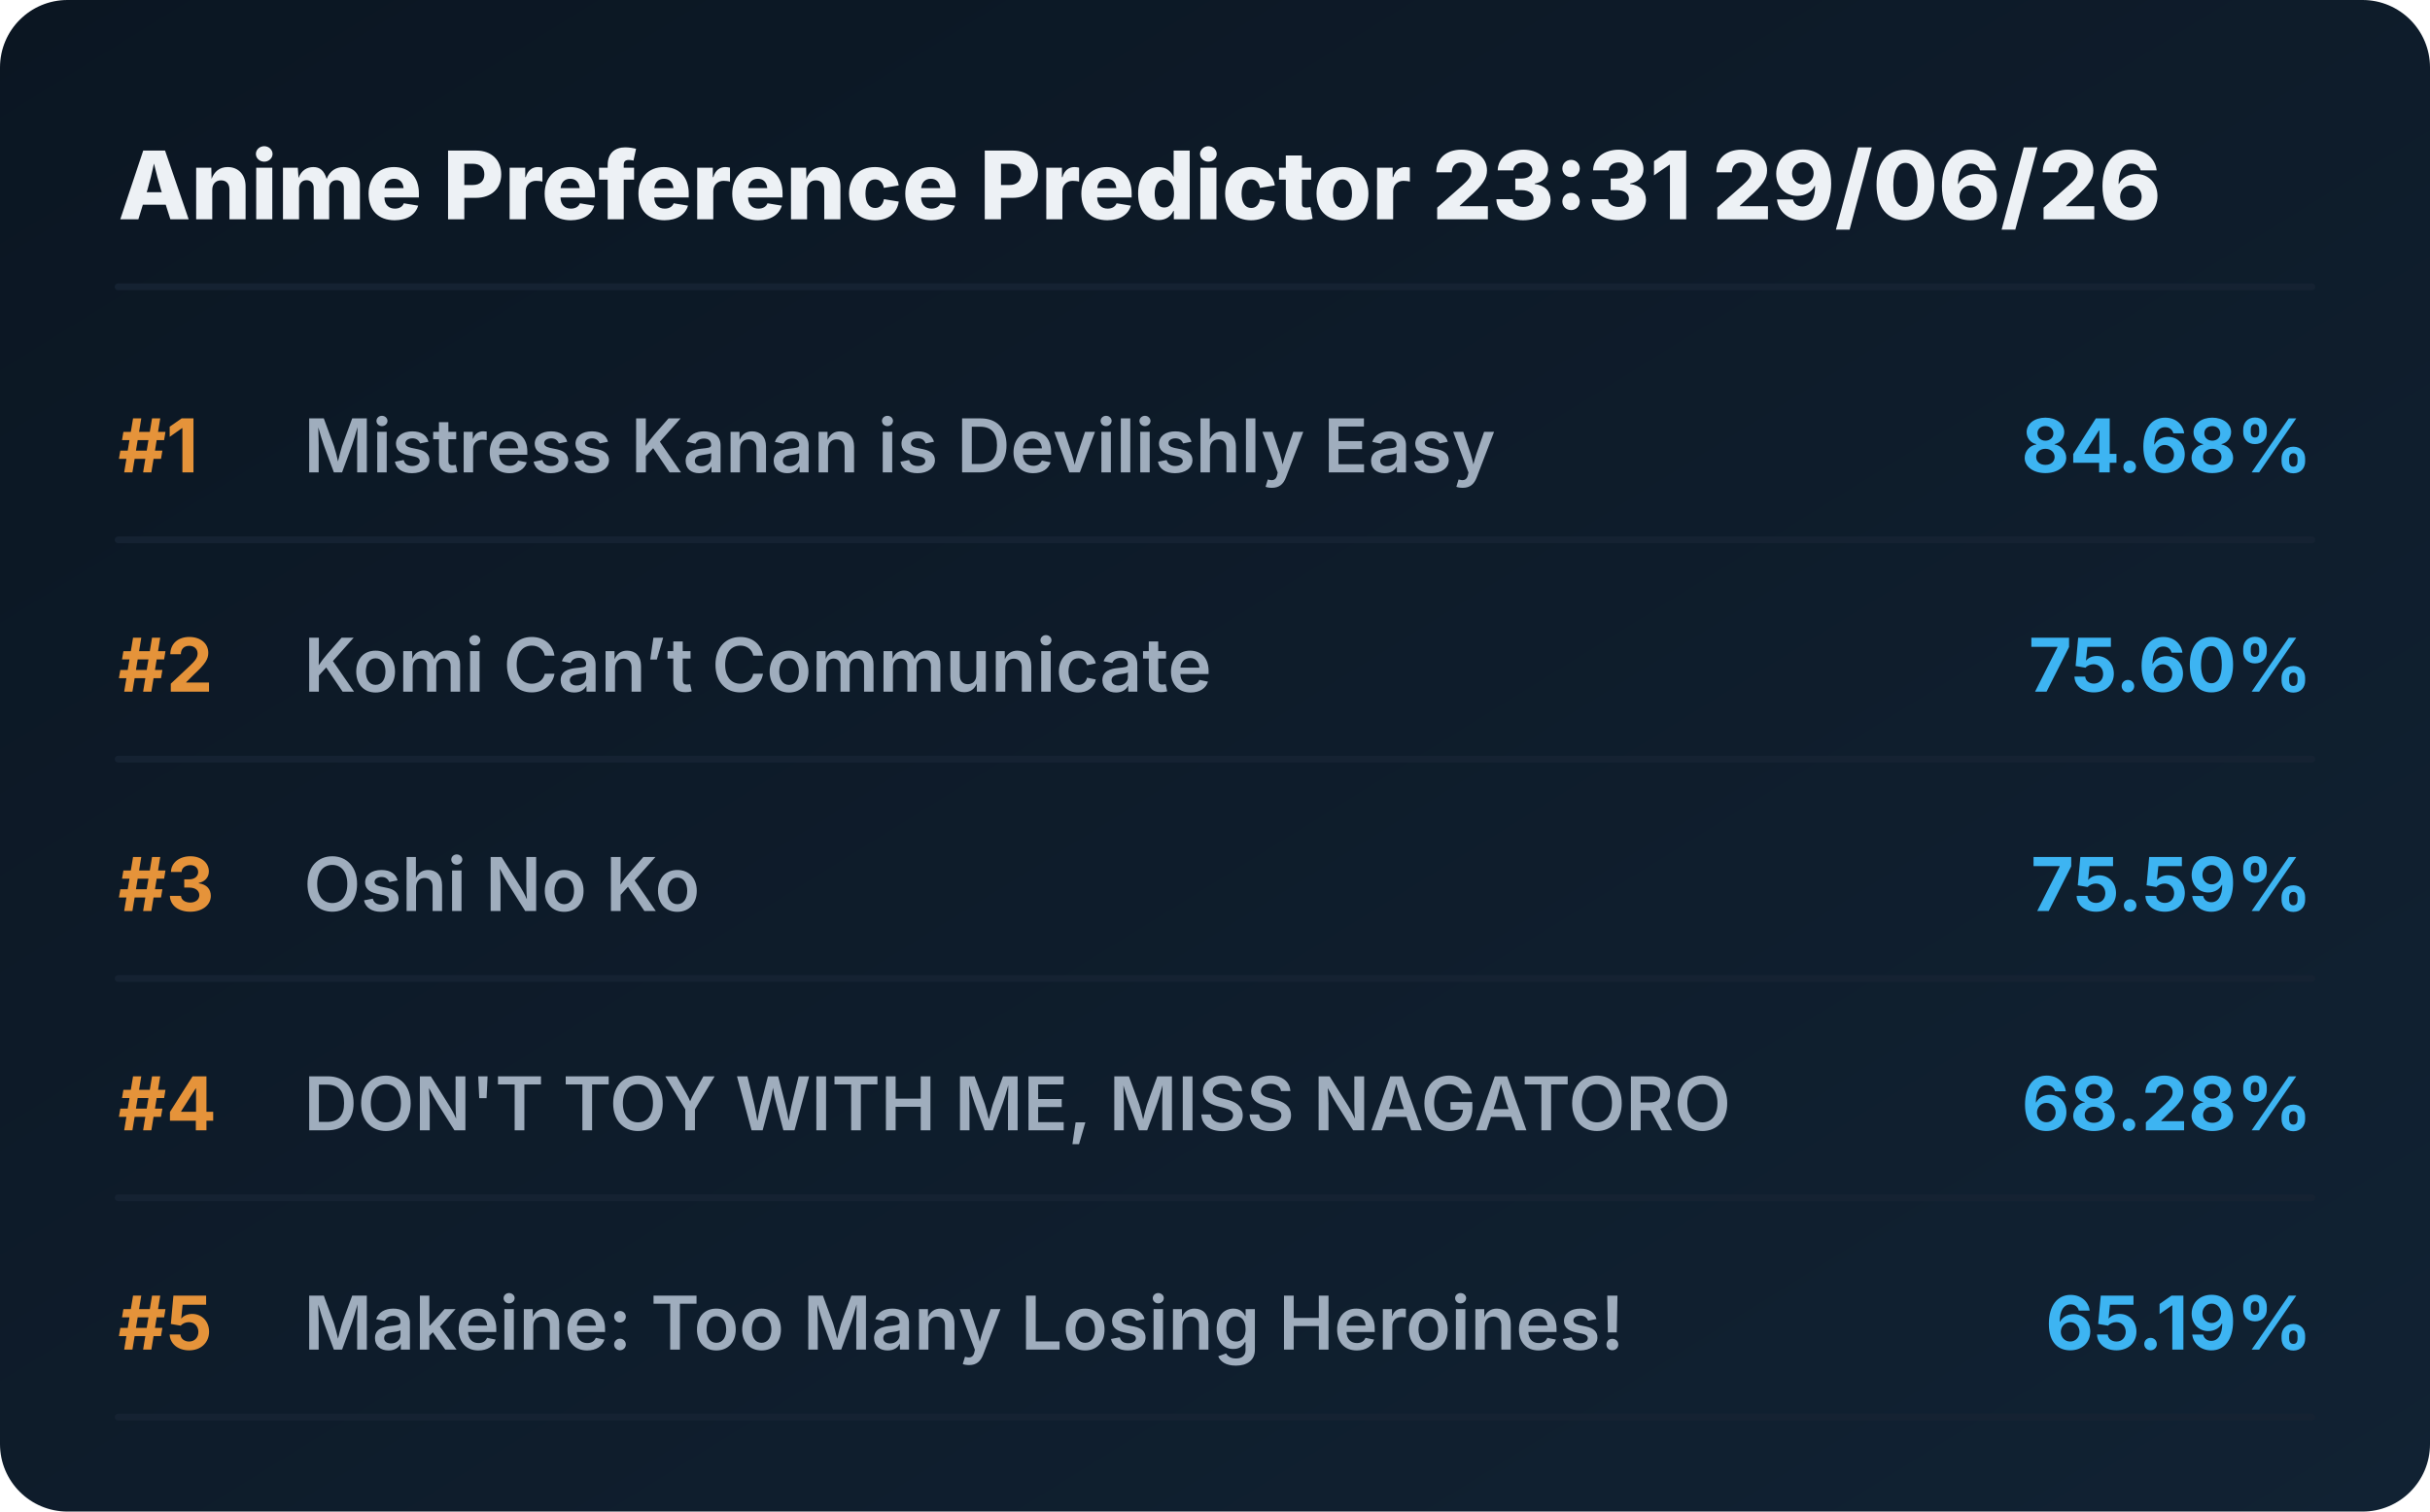
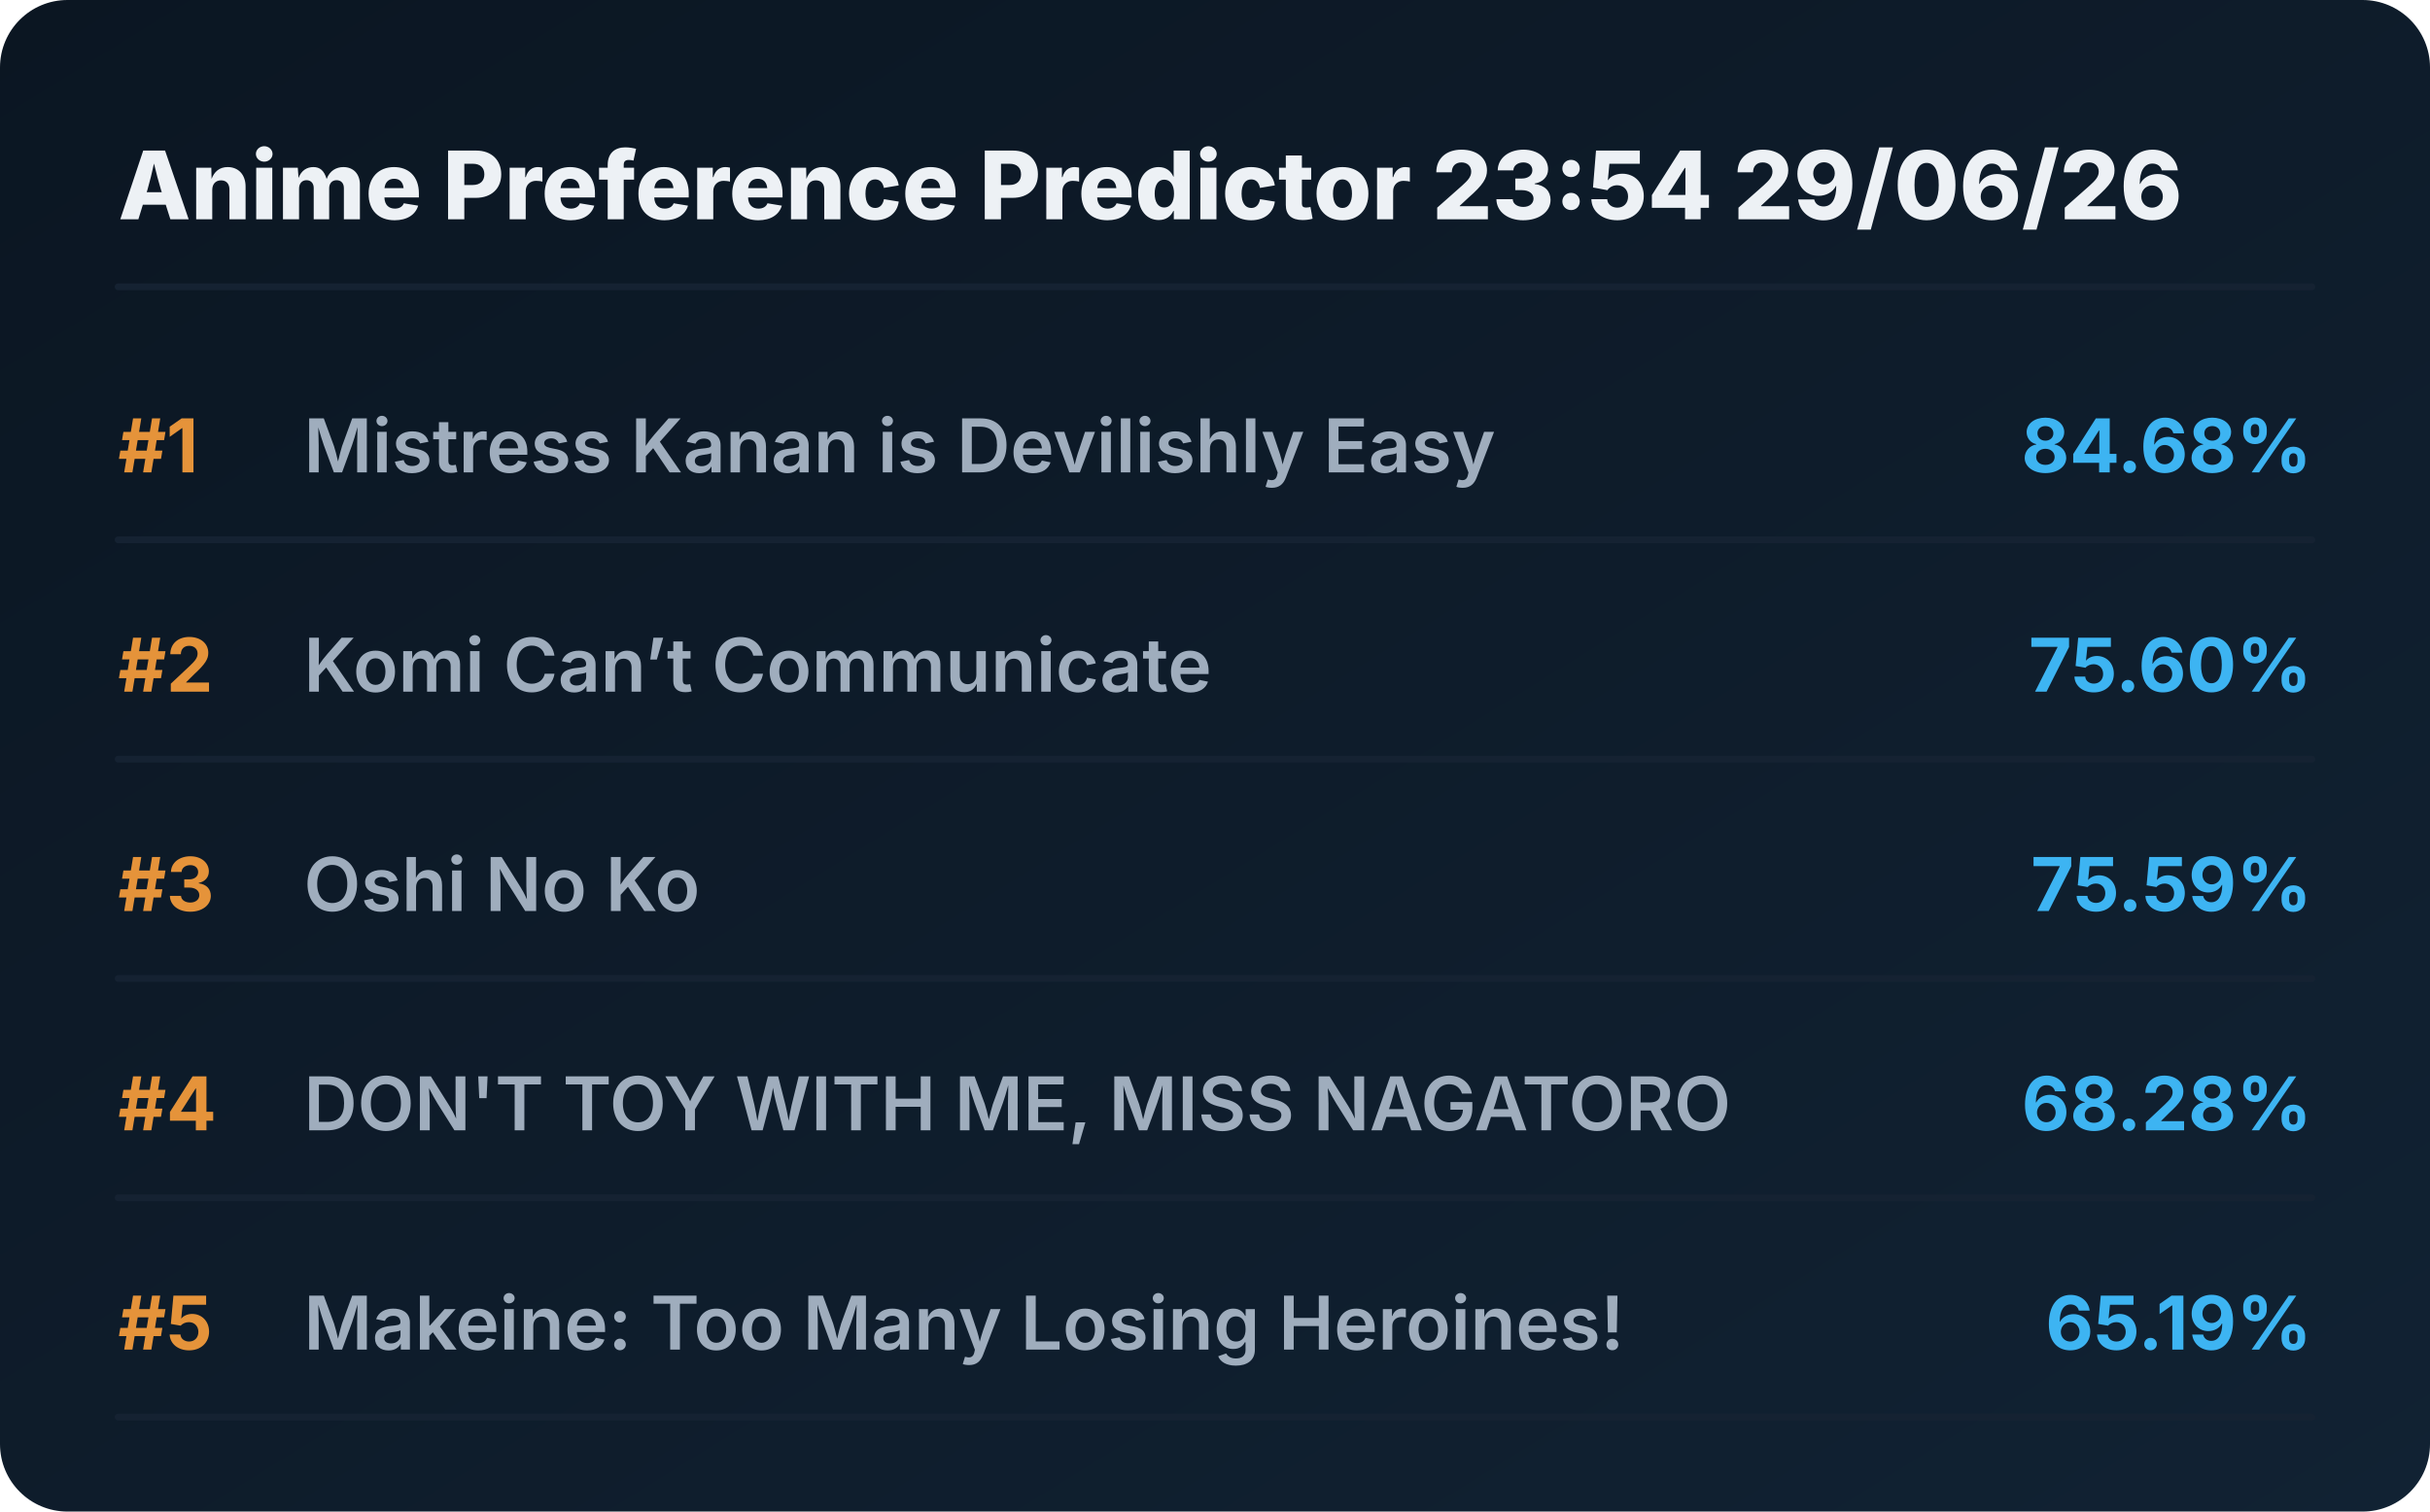
<svg xmlns="http://www.w3.org/2000/svg" viewBox="0 0 720 448" preserveAspectRatio="xMidYMid meet" style="width: 100%; height: auto; max-width: 720px;">
  <defs>
    <linearGradient id="boxGrad" x1="0%" y1="0%" x2="100%" y2="100%">
      <stop offset="0%" stop-color="#0b1622" />
      <stop offset="100%" stop-color="#112233" />
    </linearGradient>
    <clipPath id="titleClip">
      <rect x="90" y="0" width="510" height="100%" />
    </clipPath>
  </defs>
  <style>
    .bg { fill: url(#boxGrad); rx: 20px; }
    .header { font-family: 'Overpass', 'Inter', system-ui, sans-serif; font-weight: 800; font-size: 28px; fill: #edf1f5; }
    .rank { font-family: 'Overpass', 'Inter', system-ui, sans-serif; font-weight: 700; font-size: 22px; fill: #e5933a; }
    .title { font-family: 'Overpass', 'Inter', system-ui, sans-serif; font-weight: 600; font-size: 22px; fill: #9fadbd; }
    .score { font-family: 'Overpass', 'Inter', system-ui, sans-serif; font-weight: 700; font-size: 22px; fill: #3db4f2; }
    .line { stroke: #152232; stroke-width: 2; stroke-linecap: round; }
  </style>
  <rect class="bg" width="720" height="448" />
-   <text x="35" y="65" class="header">Anime Preference Predictor 23:31 29/06/26</text>
+   <text x="35" y="65" class="header">Anime Preference Predictor 23:54 29/06/26</text>
  <line x1="35" y1="85" x2="685" y2="85" class="line" />
  <g transform="translate(0, 0)">
    <text x="35" y="140" class="rank">#1</text>
    <text x="90" y="140" class="title">Mistress Kanan is Devilishly Easy</text>
    <text x="685" y="140" class="score" text-anchor="end">84.68%</text>
    <line x1="35" y1="160" x2="685" y2="160" class="line" />
  </g>
  <g transform="translate(0, 65)">
    <text x="35" y="140" class="rank">#2</text>
    <text x="90" y="140" class="title">Komi Can’t Communicate</text>
    <text x="685" y="140" class="score" text-anchor="end">75.60%</text>
    <line x1="35" y1="160" x2="685" y2="160" class="line" />
  </g>
  <g transform="translate(0, 130)">
    <text x="35" y="140" class="rank">#3</text>
    <text x="90" y="140" class="title">Oshi No Ko</text>
    <text x="685" y="140" class="score" text-anchor="end">75.59%</text>
    <line x1="35" y1="160" x2="685" y2="160" class="line" />
  </g>
  <g transform="translate(0, 195)">
    <text x="35" y="140" class="rank">#4</text>
    <text x="90" y="140" class="title">DON'T TOY WITH ME, MISS NAGATORO</text>
    <text x="685" y="140" class="score" text-anchor="end">68.28%</text>
    <line x1="35" y1="160" x2="685" y2="160" class="line" />
  </g>
  <g transform="translate(0, 260)">
    <text x="35" y="140" class="rank">#5</text>
    <text x="90" y="140" class="title">Makeine: Too Many Losing Heroines!</text>
    <text x="685" y="140" class="score" text-anchor="end">65.19%</text>
    <line x1="35" y1="160" x2="685" y2="160" class="line" />
  </g>
</svg>
